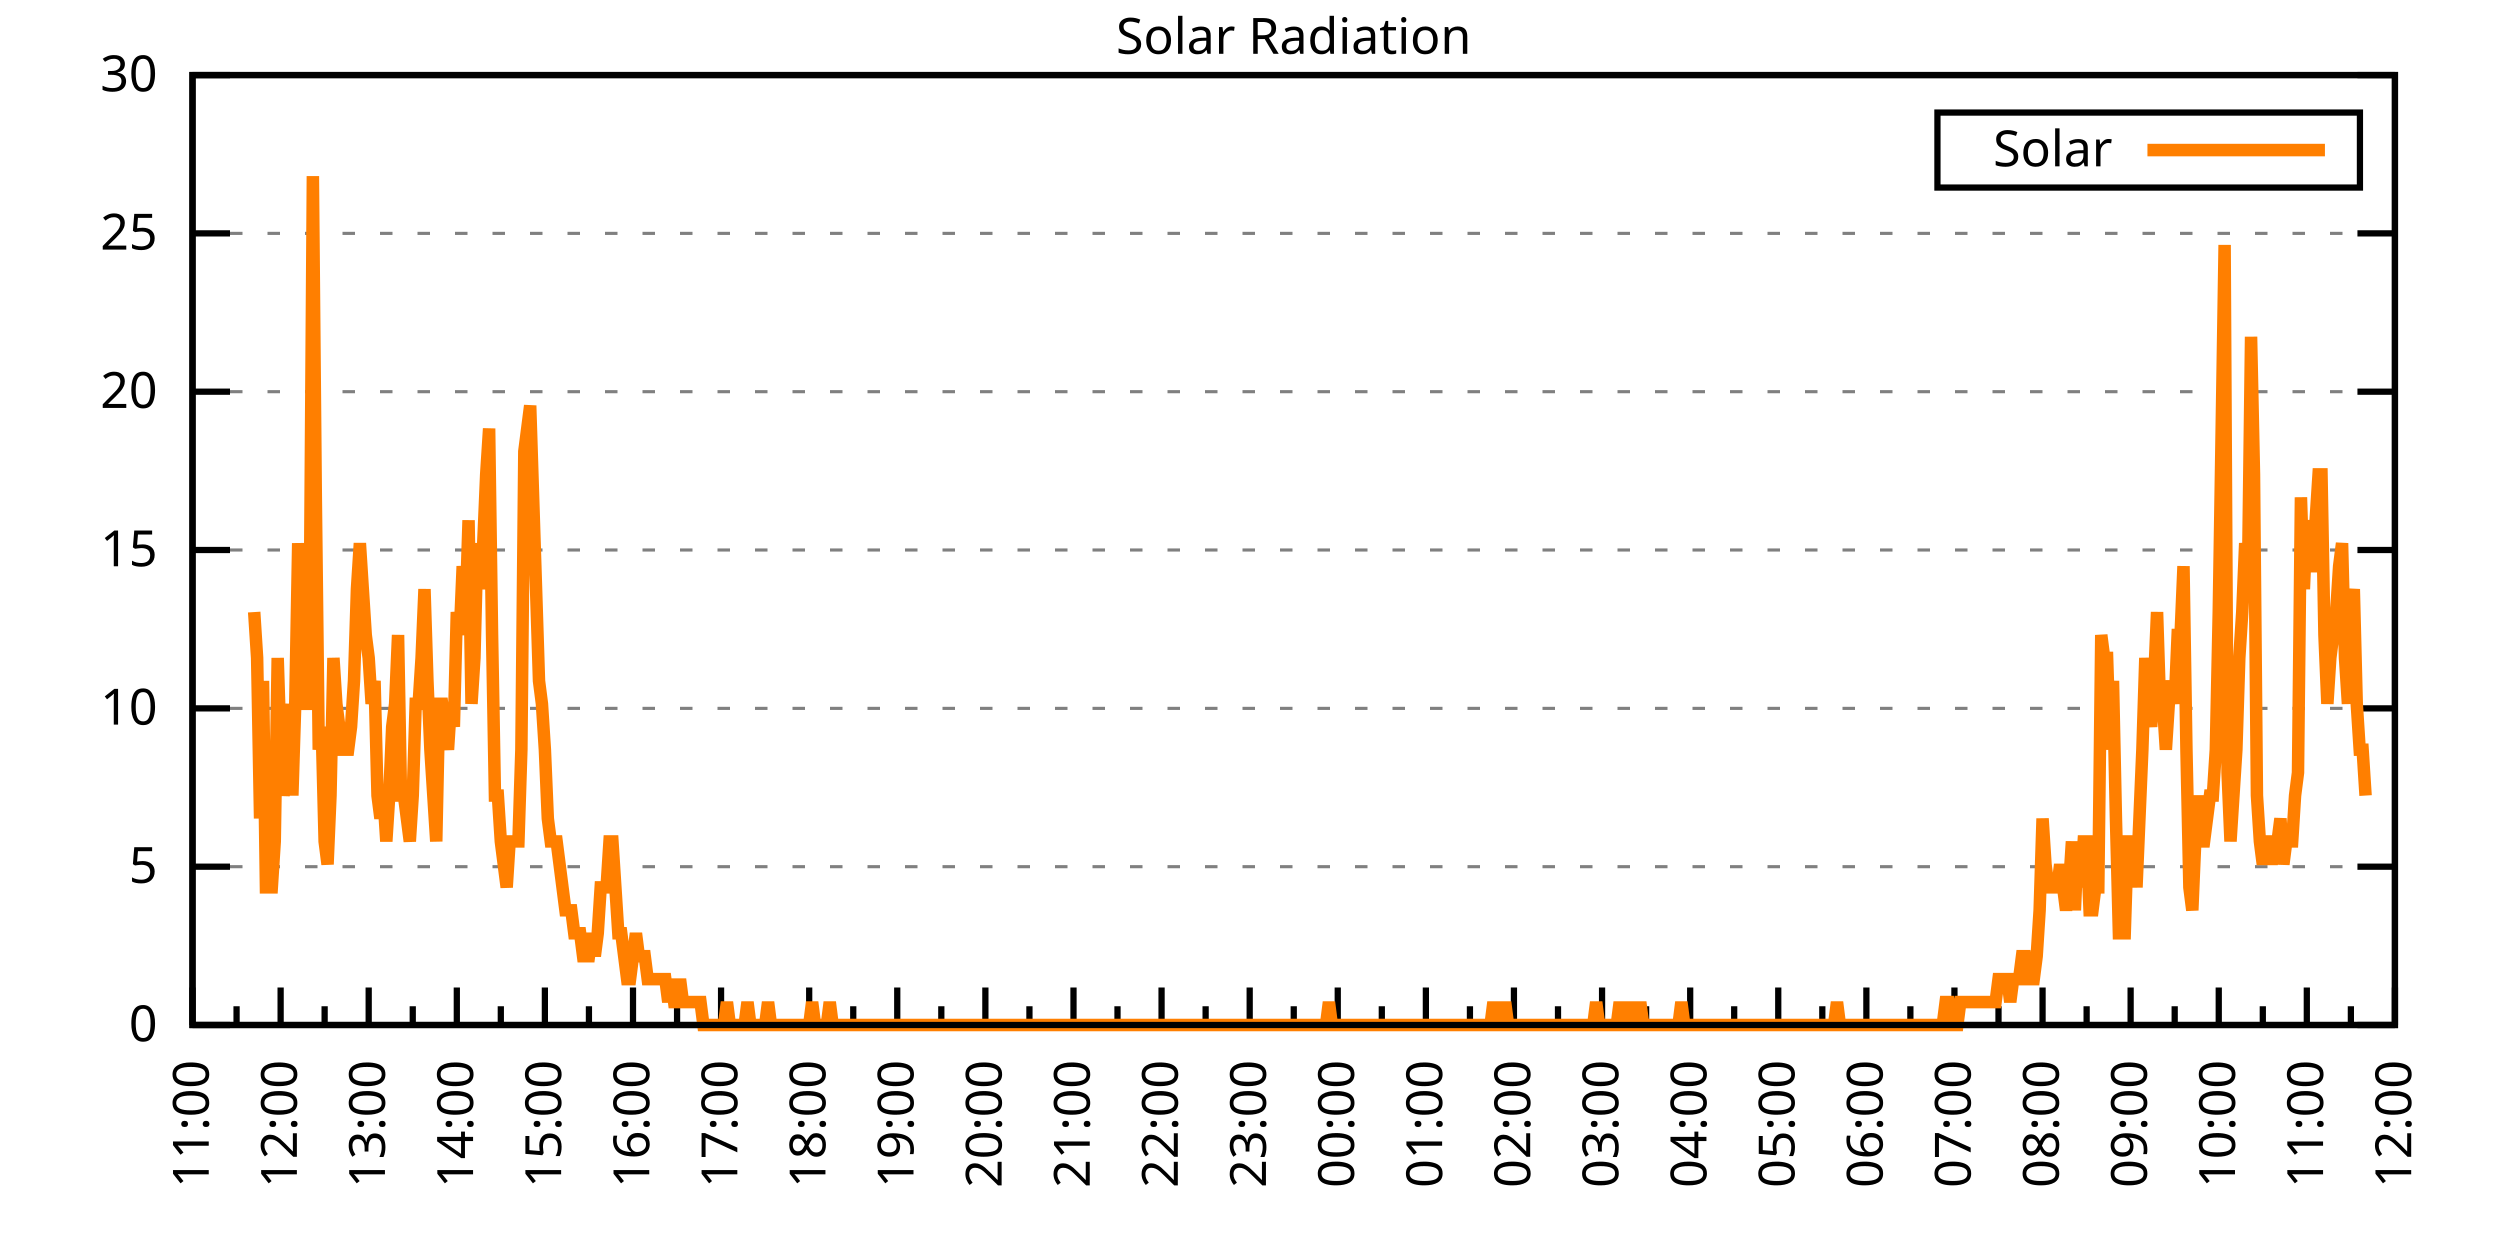
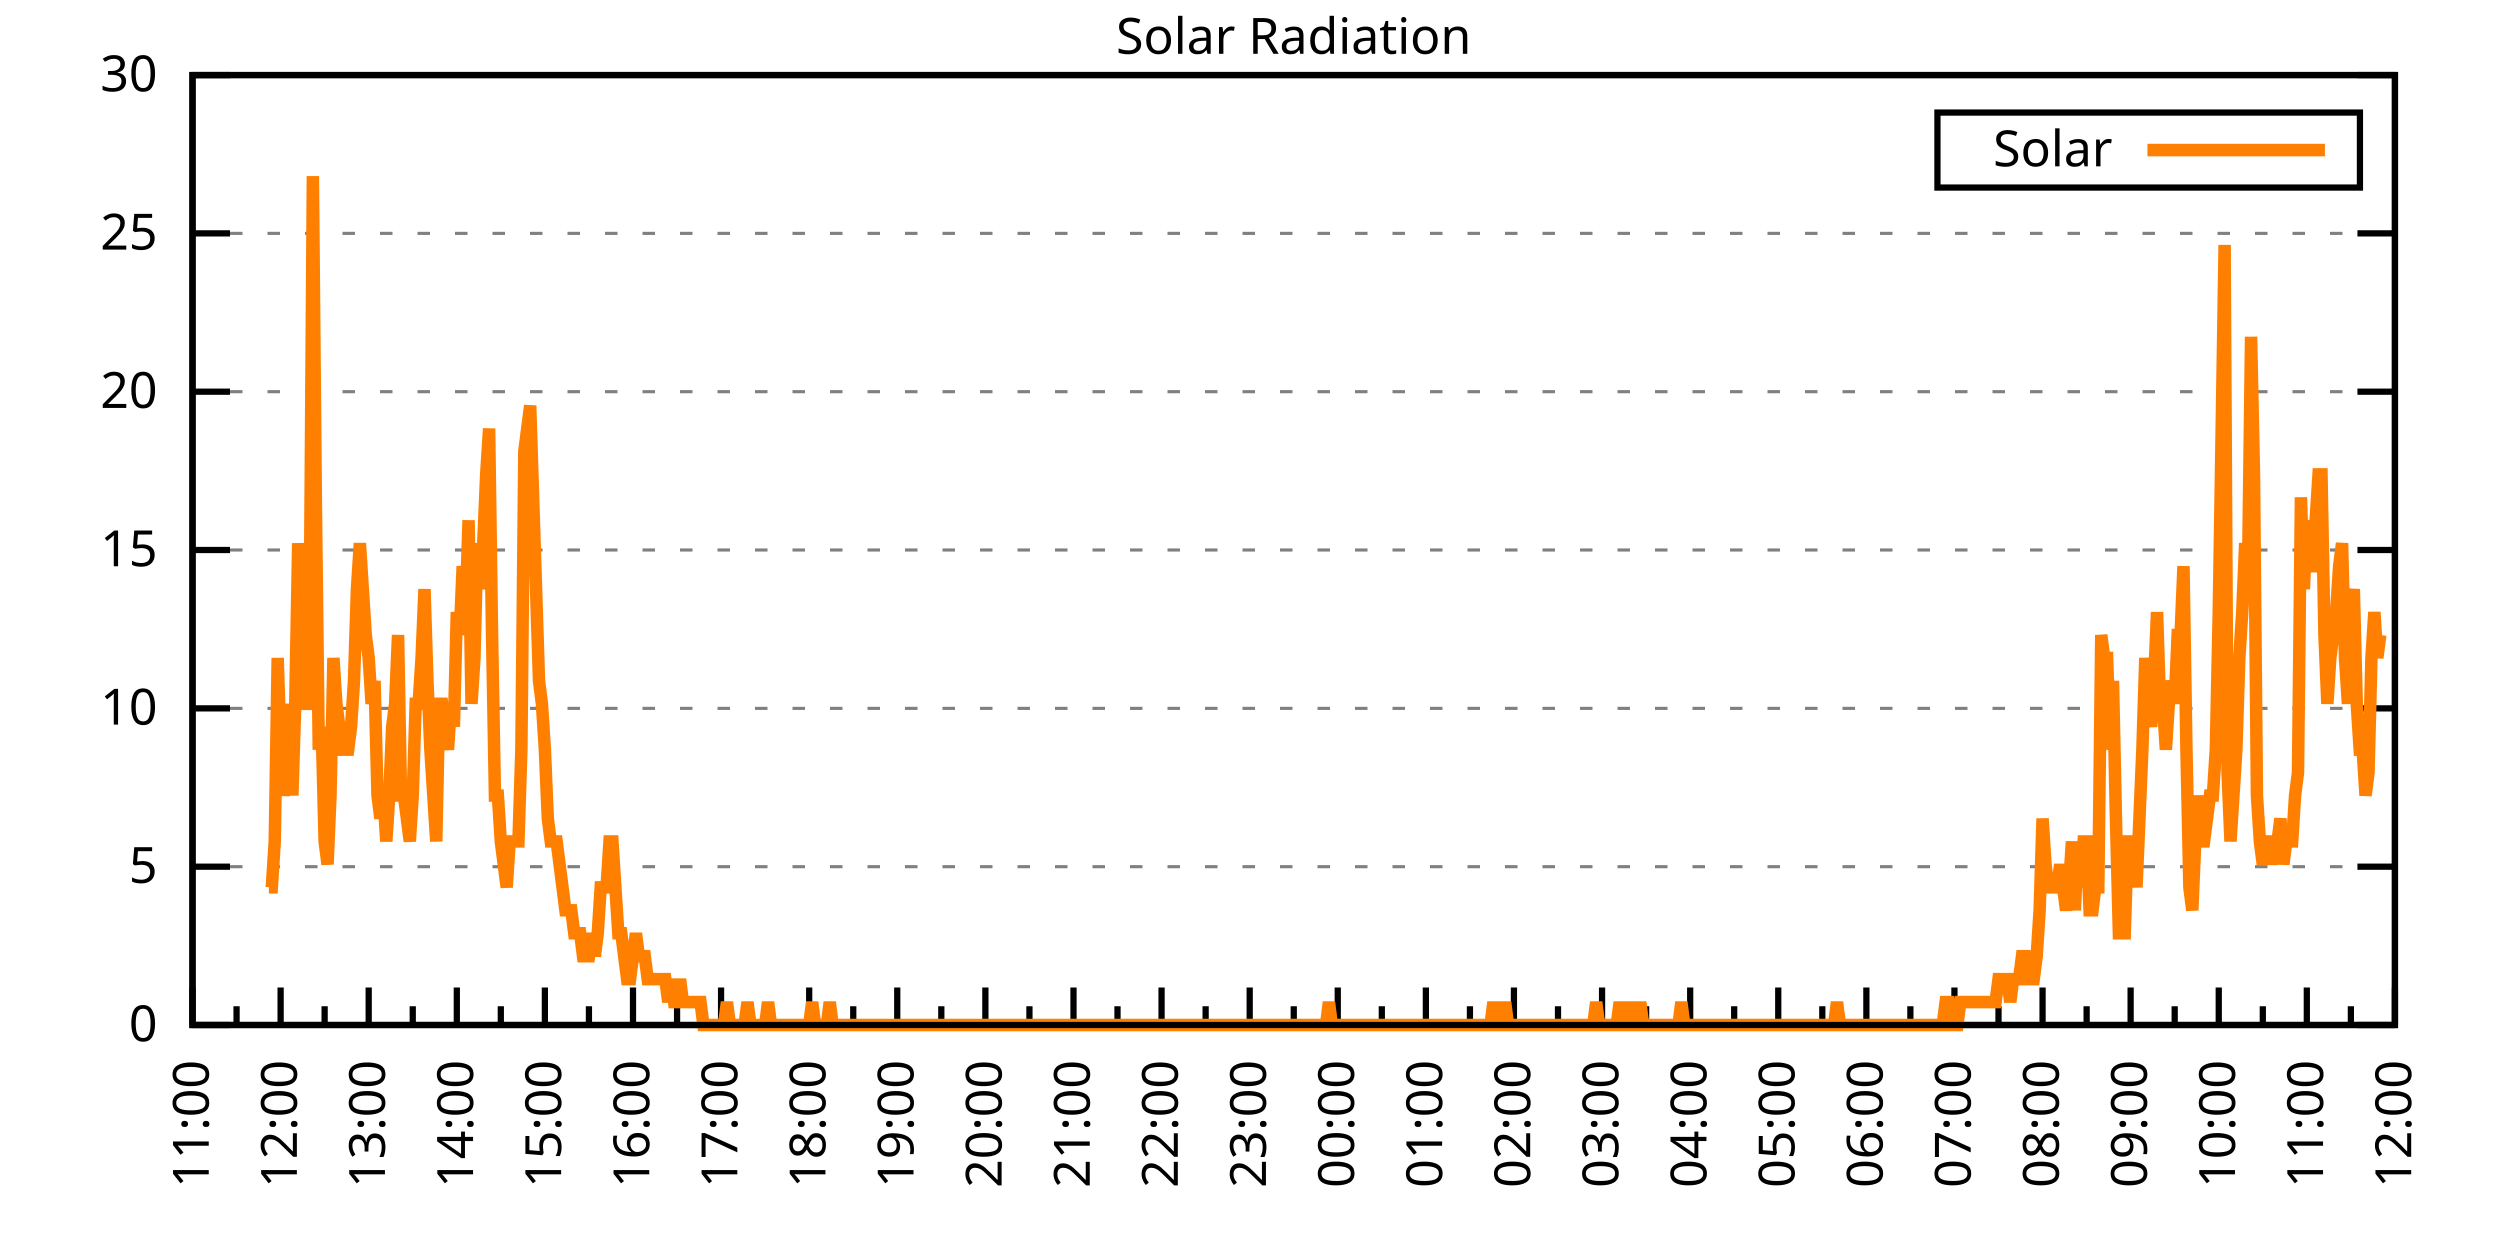
<svg xmlns="http://www.w3.org/2000/svg" xmlns:xlink="http://www.w3.org/1999/xlink" width="400" height="200" viewBox="0 0 400 200">
  <g id="gnuplot_canvas">
    <rect x="0" y="0" width="400" height="200" fill="none" />
    <defs>
      <circle id="gpDot" r="0.5" stroke-width="0.5" stroke="currentColor" />
      <path id="gpPt0" stroke-width="0.333" stroke="currentColor" d="M-1,0 h2 M0,-1 v2" />
      <path id="gpPt1" stroke-width="0.333" stroke="currentColor" d="M-1,-1 L1,1 M1,-1 L-1,1" />
      <path id="gpPt2" stroke-width="0.333" stroke="currentColor" d="M-1,0 L1,0 M0,-1 L0,1 M-1,-1 L1,1 M-1,1 L1,-1" />
      <rect id="gpPt3" stroke-width="0.333" stroke="currentColor" x="-1" y="-1" width="2" height="2" />
      <rect id="gpPt4" stroke-width="0.333" stroke="currentColor" fill="currentColor" x="-1" y="-1" width="2" height="2" />
      <circle id="gpPt5" stroke-width="0.333" stroke="currentColor" cx="0" cy="0" r="1" />
      <use xlink:href="#gpPt5" id="gpPt6" fill="currentColor" stroke="none" />
      <path id="gpPt7" stroke-width="0.333" stroke="currentColor" d="M0,-1.33 L-1.33,0.67 L1.33,0.67 z" />
      <use xlink:href="#gpPt7" id="gpPt8" fill="currentColor" stroke="none" />
      <use xlink:href="#gpPt7" id="gpPt9" stroke="currentColor" transform="rotate(180)" />
      <use xlink:href="#gpPt9" id="gpPt10" fill="currentColor" stroke="none" />
      <use xlink:href="#gpPt3" id="gpPt11" stroke="currentColor" transform="rotate(45)" />
      <use xlink:href="#gpPt11" id="gpPt12" fill="currentColor" stroke="none" />
      <path id="gpPt13" stroke-width="0.333" stroke="currentColor" d="M0,1.330 L1.265,0.411 L0.782,-1.067 L-0.782,-1.076 L-1.265,0.411 z" />
      <use xlink:href="#gpPt13" id="gpPt14" fill="currentColor" stroke="none" />
      <filter id="textbox" filterUnits="objectBoundingBox" x="0" y="0" height="1" width="1">
        <feFlood flood-color="white" flood-opacity="1" result="bgnd" />
        <feComposite in="SourceGraphic" in2="bgnd" operator="atop" />
      </filter>
      <filter id="greybox" filterUnits="objectBoundingBox" x="0" y="0" height="1" width="1">
        <feFlood flood-color="lightgrey" flood-opacity="1" result="grey" />
        <feComposite in="SourceGraphic" in2="grey" operator="atop" />
      </filter>
    </defs>
    <g fill="none" color="white" stroke="currentColor" stroke-width="1.00" stroke-linecap="butt" stroke-linejoin="miter">
</g>
    <g fill="none" color="black" stroke="currentColor" stroke-width="1.00" stroke-linecap="butt" stroke-linejoin="miter">
      <g stroke="none" shape-rendering="crispEdges">
        <polygon fill="rgb(255, 255, 255)" points="30.80,164.00 383.18,164.00 383.18,12.02 30.80,12.02 " />
      </g>
    </g>
    <g fill="none" color="black" stroke="currentColor" stroke-width="1.00" stroke-linecap="butt" stroke-linejoin="miter">
</g>
    <g fill="none" color="black" stroke="black" stroke-width="0.50" stroke-linecap="butt" stroke-linejoin="miter">
</g>
    <g fill="none" color="gray" stroke="currentColor" stroke-width="0.50" stroke-linecap="butt" stroke-linejoin="miter">
      <path stroke="gray" stroke-dasharray="2,4" class="gridline" d="M30.80,164.00 L383.19,164.00  " />
    </g>
    <g fill="none" color="gray" stroke="gray" stroke-width="1.00" stroke-linecap="butt" stroke-linejoin="miter">
</g>
    <g fill="none" color="black" stroke="currentColor" stroke-width="1.00" stroke-linecap="butt" stroke-linejoin="miter">
      <path stroke="black" d="M30.80,164.00 L36.80,164.00 M383.19,164.00 L377.19,164.00  " />
      <g transform="translate(25.20,166.60)" stroke="none" fill="black" font-family="Sans" font-size="8.00" text-anchor="end">
        <text>
          <tspan font-family="Sans"> 0</tspan>
        </text>
      </g>
    </g>
    <g fill="none" color="black" stroke="currentColor" stroke-width="1.00" stroke-linecap="butt" stroke-linejoin="miter">
</g>
    <g fill="none" color="black" stroke="black" stroke-width="0.50" stroke-linecap="butt" stroke-linejoin="miter">
</g>
    <g fill="none" color="gray" stroke="currentColor" stroke-width="0.50" stroke-linecap="butt" stroke-linejoin="miter">
      <path stroke="gray" stroke-dasharray="2,4" class="gridline" d="M30.80,138.67 L383.19,138.67  " />
    </g>
    <g fill="none" color="gray" stroke="gray" stroke-width="1.00" stroke-linecap="butt" stroke-linejoin="miter">
</g>
    <g fill="none" color="black" stroke="currentColor" stroke-width="1.00" stroke-linecap="butt" stroke-linejoin="miter">
      <path stroke="black" d="M30.80,138.67 L36.80,138.67 M383.19,138.67 L377.19,138.67  " />
      <g transform="translate(25.20,141.27)" stroke="none" fill="black" font-family="Sans" font-size="8.00" text-anchor="end">
        <text>
          <tspan font-family="Sans"> 5</tspan>
        </text>
      </g>
    </g>
    <g fill="none" color="black" stroke="currentColor" stroke-width="1.00" stroke-linecap="butt" stroke-linejoin="miter">
</g>
    <g fill="none" color="black" stroke="black" stroke-width="0.50" stroke-linecap="butt" stroke-linejoin="miter">
</g>
    <g fill="none" color="gray" stroke="currentColor" stroke-width="0.50" stroke-linecap="butt" stroke-linejoin="miter">
      <path stroke="gray" stroke-dasharray="2,4" class="gridline" d="M30.80,113.34 L383.19,113.34  " />
    </g>
    <g fill="none" color="gray" stroke="gray" stroke-width="1.00" stroke-linecap="butt" stroke-linejoin="miter">
</g>
    <g fill="none" color="black" stroke="currentColor" stroke-width="1.00" stroke-linecap="butt" stroke-linejoin="miter">
      <path stroke="black" d="M30.80,113.34 L36.80,113.34 M383.19,113.34 L377.19,113.34  " />
      <g transform="translate(25.20,115.94)" stroke="none" fill="black" font-family="Sans" font-size="8.00" text-anchor="end">
        <text>
          <tspan font-family="Sans"> 10</tspan>
        </text>
      </g>
    </g>
    <g fill="none" color="black" stroke="currentColor" stroke-width="1.00" stroke-linecap="butt" stroke-linejoin="miter">
</g>
    <g fill="none" color="black" stroke="black" stroke-width="0.50" stroke-linecap="butt" stroke-linejoin="miter">
</g>
    <g fill="none" color="gray" stroke="currentColor" stroke-width="0.50" stroke-linecap="butt" stroke-linejoin="miter">
      <path stroke="gray" stroke-dasharray="2,4" class="gridline" d="M30.80,88.00 L383.19,88.00  " />
    </g>
    <g fill="none" color="gray" stroke="gray" stroke-width="1.00" stroke-linecap="butt" stroke-linejoin="miter">
</g>
    <g fill="none" color="black" stroke="currentColor" stroke-width="1.00" stroke-linecap="butt" stroke-linejoin="miter">
      <path stroke="black" d="M30.80,88.00 L36.80,88.00 M383.19,88.00 L377.19,88.00  " />
      <g transform="translate(25.20,90.60)" stroke="none" fill="black" font-family="Sans" font-size="8.00" text-anchor="end">
        <text>
          <tspan font-family="Sans"> 15</tspan>
        </text>
      </g>
    </g>
    <g fill="none" color="black" stroke="currentColor" stroke-width="1.00" stroke-linecap="butt" stroke-linejoin="miter">
</g>
    <g fill="none" color="black" stroke="black" stroke-width="0.50" stroke-linecap="butt" stroke-linejoin="miter">
</g>
    <g fill="none" color="gray" stroke="currentColor" stroke-width="0.50" stroke-linecap="butt" stroke-linejoin="miter">
      <path stroke="gray" stroke-dasharray="2,4" class="gridline" d="M30.80,62.67 L383.19,62.67  " />
    </g>
    <g fill="none" color="gray" stroke="gray" stroke-width="1.00" stroke-linecap="butt" stroke-linejoin="miter">
</g>
    <g fill="none" color="black" stroke="currentColor" stroke-width="1.00" stroke-linecap="butt" stroke-linejoin="miter">
      <path stroke="black" d="M30.80,62.67 L36.80,62.67 M383.19,62.67 L377.19,62.67  " />
      <g transform="translate(25.20,65.27)" stroke="none" fill="black" font-family="Sans" font-size="8.00" text-anchor="end">
        <text>
          <tspan font-family="Sans"> 20</tspan>
        </text>
      </g>
    </g>
    <g fill="none" color="black" stroke="currentColor" stroke-width="1.00" stroke-linecap="butt" stroke-linejoin="miter">
</g>
    <g fill="none" color="black" stroke="black" stroke-width="0.50" stroke-linecap="butt" stroke-linejoin="miter">
</g>
    <g fill="none" color="gray" stroke="currentColor" stroke-width="0.50" stroke-linecap="butt" stroke-linejoin="miter">
      <path stroke="gray" stroke-dasharray="2,4" class="gridline" d="M30.80,37.34 L383.19,37.34  " />
    </g>
    <g fill="none" color="gray" stroke="gray" stroke-width="1.00" stroke-linecap="butt" stroke-linejoin="miter">
</g>
    <g fill="none" color="black" stroke="currentColor" stroke-width="1.00" stroke-linecap="butt" stroke-linejoin="miter">
      <path stroke="black" d="M30.80,37.34 L36.80,37.34 M383.19,37.34 L377.19,37.34  " />
      <g transform="translate(25.20,39.94)" stroke="none" fill="black" font-family="Sans" font-size="8.00" text-anchor="end">
        <text>
          <tspan font-family="Sans"> 25</tspan>
        </text>
      </g>
    </g>
    <g fill="none" color="black" stroke="currentColor" stroke-width="1.00" stroke-linecap="butt" stroke-linejoin="miter">
</g>
    <g fill="none" color="black" stroke="black" stroke-width="0.50" stroke-linecap="butt" stroke-linejoin="miter">
</g>
    <g fill="none" color="gray" stroke="currentColor" stroke-width="0.50" stroke-linecap="butt" stroke-linejoin="miter">
      <path stroke="gray" stroke-dasharray="2,4" class="gridline" d="M30.80,12.01 L383.19,12.01  " />
    </g>
    <g fill="none" color="gray" stroke="gray" stroke-width="1.00" stroke-linecap="butt" stroke-linejoin="miter">
</g>
    <g fill="none" color="black" stroke="currentColor" stroke-width="1.00" stroke-linecap="butt" stroke-linejoin="miter">
      <path stroke="black" d="M30.80,12.01 L36.80,12.01 M383.19,12.01 L377.19,12.01  " />
      <g transform="translate(25.20,14.61)" stroke="none" fill="black" font-family="Sans" font-size="8.00" text-anchor="end">
        <text>
          <tspan font-family="Sans"> 30</tspan>
        </text>
      </g>
    </g>
    <g fill="none" color="black" stroke="currentColor" stroke-width="1.00" stroke-linecap="butt" stroke-linejoin="miter">
      <path stroke="black" d="M30.80,164.00 L30.80,158.00  " />
      <g transform="translate(33.40,169.60) rotate(270)" stroke="none" fill="black" font-family="Sans" font-size="8.00" text-anchor="end">
        <text>
          <tspan font-family="Sans">11:00</tspan>
        </text>
      </g>
    </g>
    <g fill="none" color="black" stroke="currentColor" stroke-width="1.00" stroke-linecap="butt" stroke-linejoin="miter">
      <path stroke="black" d="M37.85,164.00 L37.85,161.00 M44.90,164.00 L44.90,158.00  " />
      <g transform="translate(47.50,169.60) rotate(270)" stroke="none" fill="black" font-family="Sans" font-size="8.00" text-anchor="end">
        <text>
          <tspan font-family="Sans">12:00</tspan>
        </text>
      </g>
    </g>
    <g fill="none" color="black" stroke="currentColor" stroke-width="1.00" stroke-linecap="butt" stroke-linejoin="miter">
      <path stroke="black" d="M51.94,164.00 L51.94,161.00 M58.99,164.00 L58.99,158.00  " />
      <g transform="translate(61.59,169.60) rotate(270)" stroke="none" fill="black" font-family="Sans" font-size="8.00" text-anchor="end">
        <text>
          <tspan font-family="Sans">13:00</tspan>
        </text>
      </g>
    </g>
    <g fill="none" color="black" stroke="currentColor" stroke-width="1.00" stroke-linecap="butt" stroke-linejoin="miter">
      <path stroke="black" d="M66.04,164.00 L66.04,161.00 M73.09,164.00 L73.09,158.00  " />
      <g transform="translate(75.69,169.60) rotate(270)" stroke="none" fill="black" font-family="Sans" font-size="8.00" text-anchor="end">
        <text>
          <tspan font-family="Sans">14:00</tspan>
        </text>
      </g>
    </g>
    <g fill="none" color="black" stroke="currentColor" stroke-width="1.00" stroke-linecap="butt" stroke-linejoin="miter">
      <path stroke="black" d="M80.13,164.00 L80.13,161.00 M87.18,164.00 L87.18,158.00  " />
      <g transform="translate(89.78,169.60) rotate(270)" stroke="none" fill="black" font-family="Sans" font-size="8.00" text-anchor="end">
        <text>
          <tspan font-family="Sans">15:00</tspan>
        </text>
      </g>
    </g>
    <g fill="none" color="black" stroke="currentColor" stroke-width="1.00" stroke-linecap="butt" stroke-linejoin="miter">
      <path stroke="black" d="M94.23,164.00 L94.23,161.00 M101.28,164.00 L101.28,158.00  " />
      <g transform="translate(103.88,169.60) rotate(270)" stroke="none" fill="black" font-family="Sans" font-size="8.00" text-anchor="end">
        <text>
          <tspan font-family="Sans">16:00</tspan>
        </text>
      </g>
    </g>
    <g fill="none" color="black" stroke="currentColor" stroke-width="1.00" stroke-linecap="butt" stroke-linejoin="miter">
      <path stroke="black" d="M108.33,164.00 L108.33,161.00 M115.37,164.00 L115.37,158.00  " />
      <g transform="translate(117.97,169.60) rotate(270)" stroke="none" fill="black" font-family="Sans" font-size="8.00" text-anchor="end">
        <text>
          <tspan font-family="Sans">17:00</tspan>
        </text>
      </g>
    </g>
    <g fill="none" color="black" stroke="currentColor" stroke-width="1.00" stroke-linecap="butt" stroke-linejoin="miter">
      <path stroke="black" d="M122.42,164.00 L122.42,161.00 M129.47,164.00 L129.47,158.00  " />
      <g transform="translate(132.07,169.60) rotate(270)" stroke="none" fill="black" font-family="Sans" font-size="8.00" text-anchor="end">
        <text>
          <tspan font-family="Sans">18:00</tspan>
        </text>
      </g>
    </g>
    <g fill="none" color="black" stroke="currentColor" stroke-width="1.00" stroke-linecap="butt" stroke-linejoin="miter">
      <path stroke="black" d="M136.52,164.00 L136.52,161.00 M143.56,164.00 L143.56,158.00  " />
      <g transform="translate(146.16,169.60) rotate(270)" stroke="none" fill="black" font-family="Sans" font-size="8.00" text-anchor="end">
        <text>
          <tspan font-family="Sans">19:00</tspan>
        </text>
      </g>
    </g>
    <g fill="none" color="black" stroke="currentColor" stroke-width="1.00" stroke-linecap="butt" stroke-linejoin="miter">
      <path stroke="black" d="M150.61,164.00 L150.61,161.00 M157.66,164.00 L157.66,158.00  " />
      <g transform="translate(160.26,169.60) rotate(270)" stroke="none" fill="black" font-family="Sans" font-size="8.00" text-anchor="end">
        <text>
          <tspan font-family="Sans">20:00</tspan>
        </text>
      </g>
    </g>
    <g fill="none" color="black" stroke="currentColor" stroke-width="1.00" stroke-linecap="butt" stroke-linejoin="miter">
      <path stroke="black" d="M164.71,164.00 L164.71,161.00 M171.76,164.00 L171.76,158.00  " />
      <g transform="translate(174.36,169.60) rotate(270)" stroke="none" fill="black" font-family="Sans" font-size="8.00" text-anchor="end">
        <text>
          <tspan font-family="Sans">21:00</tspan>
        </text>
      </g>
    </g>
    <g fill="none" color="black" stroke="currentColor" stroke-width="1.00" stroke-linecap="butt" stroke-linejoin="miter">
      <path stroke="black" d="M178.80,164.00 L178.80,161.00 M185.85,164.00 L185.85,158.00  " />
      <g transform="translate(188.45,169.60) rotate(270)" stroke="none" fill="black" font-family="Sans" font-size="8.00" text-anchor="end">
        <text>
          <tspan font-family="Sans">22:00</tspan>
        </text>
      </g>
    </g>
    <g fill="none" color="black" stroke="currentColor" stroke-width="1.00" stroke-linecap="butt" stroke-linejoin="miter">
      <path stroke="black" d="M192.90,164.00 L192.90,161.00 M199.95,164.00 L199.95,158.00  " />
      <g transform="translate(202.55,169.60) rotate(270)" stroke="none" fill="black" font-family="Sans" font-size="8.00" text-anchor="end">
        <text>
          <tspan font-family="Sans">23:00</tspan>
        </text>
      </g>
    </g>
    <g fill="none" color="black" stroke="currentColor" stroke-width="1.00" stroke-linecap="butt" stroke-linejoin="miter">
      <path stroke="black" d="M207.00,164.00 L207.00,161.00 M214.04,164.00 L214.04,158.00  " />
      <g transform="translate(216.64,169.60) rotate(270)" stroke="none" fill="black" font-family="Sans" font-size="8.00" text-anchor="end">
        <text>
          <tspan font-family="Sans">00:00</tspan>
        </text>
      </g>
    </g>
    <g fill="none" color="black" stroke="currentColor" stroke-width="1.00" stroke-linecap="butt" stroke-linejoin="miter">
      <path stroke="black" d="M221.09,164.00 L221.09,161.00 M228.14,164.00 L228.14,158.00  " />
      <g transform="translate(230.74,169.60) rotate(270)" stroke="none" fill="black" font-family="Sans" font-size="8.00" text-anchor="end">
        <text>
          <tspan font-family="Sans">01:00</tspan>
        </text>
      </g>
    </g>
    <g fill="none" color="black" stroke="currentColor" stroke-width="1.00" stroke-linecap="butt" stroke-linejoin="miter">
      <path stroke="black" d="M235.19,164.00 L235.19,161.00 M242.23,164.00 L242.23,158.00  " />
      <g transform="translate(244.83,169.60) rotate(270)" stroke="none" fill="black" font-family="Sans" font-size="8.00" text-anchor="end">
        <text>
          <tspan font-family="Sans">02:00</tspan>
        </text>
      </g>
    </g>
    <g fill="none" color="black" stroke="currentColor" stroke-width="1.00" stroke-linecap="butt" stroke-linejoin="miter">
      <path stroke="black" d="M249.28,164.00 L249.28,161.00 M256.33,164.00 L256.33,158.00  " />
      <g transform="translate(258.93,169.60) rotate(270)" stroke="none" fill="black" font-family="Sans" font-size="8.00" text-anchor="end">
        <text>
          <tspan font-family="Sans">03:00</tspan>
        </text>
      </g>
    </g>
    <g fill="none" color="black" stroke="currentColor" stroke-width="1.00" stroke-linecap="butt" stroke-linejoin="miter">
      <path stroke="black" d="M263.38,164.00 L263.38,161.00 M270.43,164.00 L270.43,158.00  " />
      <g transform="translate(273.03,169.60) rotate(270)" stroke="none" fill="black" font-family="Sans" font-size="8.00" text-anchor="end">
        <text>
          <tspan font-family="Sans">04:00</tspan>
        </text>
      </g>
    </g>
    <g fill="none" color="black" stroke="currentColor" stroke-width="1.00" stroke-linecap="butt" stroke-linejoin="miter">
      <path stroke="black" d="M277.47,164.00 L277.47,161.00 M284.52,164.00 L284.52,158.00  " />
      <g transform="translate(287.12,169.60) rotate(270)" stroke="none" fill="black" font-family="Sans" font-size="8.00" text-anchor="end">
        <text>
          <tspan font-family="Sans">05:00</tspan>
        </text>
      </g>
    </g>
    <g fill="none" color="black" stroke="currentColor" stroke-width="1.00" stroke-linecap="butt" stroke-linejoin="miter">
      <path stroke="black" d="M291.57,164.00 L291.57,161.00 M298.62,164.00 L298.62,158.00  " />
      <g transform="translate(301.22,169.60) rotate(270)" stroke="none" fill="black" font-family="Sans" font-size="8.00" text-anchor="end">
        <text>
          <tspan font-family="Sans">06:00</tspan>
        </text>
      </g>
    </g>
    <g fill="none" color="black" stroke="currentColor" stroke-width="1.00" stroke-linecap="butt" stroke-linejoin="miter">
      <path stroke="black" d="M305.66,164.00 L305.66,161.00 M312.71,164.00 L312.71,158.00  " />
      <g transform="translate(315.31,169.60) rotate(270)" stroke="none" fill="black" font-family="Sans" font-size="8.00" text-anchor="end">
        <text>
          <tspan font-family="Sans">07:00</tspan>
        </text>
      </g>
    </g>
    <g fill="none" color="black" stroke="currentColor" stroke-width="1.00" stroke-linecap="butt" stroke-linejoin="miter">
      <path stroke="black" d="M319.76,164.00 L319.76,161.00 M326.81,164.00 L326.81,158.00  " />
      <g transform="translate(329.41,169.60) rotate(270)" stroke="none" fill="black" font-family="Sans" font-size="8.00" text-anchor="end">
        <text>
          <tspan font-family="Sans">08:00</tspan>
        </text>
      </g>
    </g>
    <g fill="none" color="black" stroke="currentColor" stroke-width="1.00" stroke-linecap="butt" stroke-linejoin="miter">
      <path stroke="black" d="M333.86,164.00 L333.86,161.00 M340.90,164.00 L340.90,158.00  " />
      <g transform="translate(343.50,169.60) rotate(270)" stroke="none" fill="black" font-family="Sans" font-size="8.00" text-anchor="end">
        <text>
          <tspan font-family="Sans">09:00</tspan>
        </text>
      </g>
    </g>
    <g fill="none" color="black" stroke="currentColor" stroke-width="1.00" stroke-linecap="butt" stroke-linejoin="miter">
      <path stroke="black" d="M347.95,164.00 L347.95,161.00 M355.00,164.00 L355.00,158.00  " />
      <g transform="translate(357.60,169.60) rotate(270)" stroke="none" fill="black" font-family="Sans" font-size="8.00" text-anchor="end">
        <text>
          <tspan font-family="Sans">10:00</tspan>
        </text>
      </g>
    </g>
    <g fill="none" color="black" stroke="currentColor" stroke-width="1.00" stroke-linecap="butt" stroke-linejoin="miter">
      <path stroke="black" d="M362.05,164.00 L362.05,161.00 M369.09,164.00 L369.09,158.00  " />
      <g transform="translate(371.69,169.60) rotate(270)" stroke="none" fill="black" font-family="Sans" font-size="8.00" text-anchor="end">
        <text>
          <tspan font-family="Sans">11:00</tspan>
        </text>
      </g>
    </g>
    <g fill="none" color="black" stroke="currentColor" stroke-width="1.00" stroke-linecap="butt" stroke-linejoin="miter">
      <path stroke="black" d="M376.14,164.00 L376.14,161.00 M383.19,164.00 L383.19,158.00  " />
      <g transform="translate(385.79,169.60) rotate(270)" stroke="none" fill="black" font-family="Sans" font-size="8.00" text-anchor="end">
        <text>
          <tspan font-family="Sans">12:00</tspan>
        </text>
      </g>
    </g>
    <g fill="none" color="black" stroke="currentColor" stroke-width="1.00" stroke-linecap="butt" stroke-linejoin="miter">
</g>
    <g fill="none" color="black" stroke="currentColor" stroke-width="1.00" stroke-linecap="butt" stroke-linejoin="miter">
      <path stroke="black" d="M30.80,12.01 L30.80,164.00 L383.19,164.00 L383.19,12.01 L30.80,12.01 Z  " />
    </g>
    <g fill="none" color="black" stroke="currentColor" stroke-width="1.00" stroke-linecap="butt" stroke-linejoin="miter">
      <g transform="translate(6.80,88.01) rotate(270)" stroke="none" fill="black" font-family="Sans" font-size="8.00" text-anchor="middle">
        <text />
      </g>
    </g>
    <g fill="none" color="black" stroke="currentColor" stroke-width="1.00" stroke-linecap="butt" stroke-linejoin="miter">
</g>
    <g fill="none" color="black" stroke="currentColor" stroke-width="1.00" stroke-linecap="butt" stroke-linejoin="miter">
      <path stroke="black" d="M309.99,30.01 L309.99,18.01 L377.59,18.01 L377.59,30.01 L309.99,30.01 Z  " />
    </g>
    <g id="Solar_Radiation_plot_1">
      <g fill="none" color="white" stroke="black" stroke-width="2.00" stroke-linecap="butt" stroke-linejoin="miter">
</g>
      <g fill="none" color="black" stroke="currentColor" stroke-width="2.00" stroke-linecap="butt" stroke-linejoin="miter">
        <g transform="translate(337.99,26.61)" stroke="none" fill="black" font-family="Sans" font-size="8.00" text-anchor="end">
          <text>
            <tspan font-family="Sans">Solar</tspan>
          </text>
        </g>
      </g>
      <g fill="none" color="black" stroke="currentColor" stroke-width="2.00" stroke-linecap="butt" stroke-linejoin="miter">
-         <path stroke="rgb(255, 127,   0)" d="M343.59,24.01 L371.99,24.01 M40.67,97.93 L41.14,105.27 L41.61,130.96 L42.08,108.94 L42.55,141.98 L43.02,141.98   L43.49,141.98 L43.96,134.63 L44.43,105.27 L44.90,119.95 L45.37,127.29 L45.84,123.62 L46.31,112.61 L46.78,127.29   L47.24,112.61 L47.71,86.91 L48.18,97.93 L48.65,112.61 L49.12,112.61 L49.59,94.26 L50.06,28.18 L50.53,79.57   L51.00,119.95 L51.47,116.28 L51.94,134.63 L52.41,138.30 L52.88,127.29 L53.35,105.27 L53.82,112.61 L54.29,116.28   L54.76,119.95 L55.23,119.95 L55.70,119.95 L56.17,116.28 L56.64,108.94 L57.11,94.26 L57.58,86.91 L58.05,94.26   L58.52,101.60 L58.99,105.27 L59.46,112.61 L59.93,108.94 L60.40,127.29 L60.87,130.96 L61.34,127.29 L61.81,134.63   L62.28,127.29 L62.75,116.28 L63.22,112.61 L63.69,101.60 L64.16,127.29 L64.63,127.29 L65.10,130.96 L65.57,134.63   L66.04,127.29 L66.51,112.61 L66.98,112.61 L67.45,105.27 L67.92,94.26 L68.39,108.94 L68.86,119.95 L69.33,127.29   L69.80,134.63 L70.27,112.61 L70.74,112.61 L71.21,116.28 L71.68,119.95 L72.15,112.61 L72.62,116.28 L73.09,97.93   L73.56,101.60 L74.03,90.59 L74.50,97.93 L74.97,83.24 L75.44,112.61 L75.91,105.27 L76.38,86.91 L76.85,94.26   L77.32,86.91 L77.79,75.90 L78.26,68.56 L78.73,101.60 L79.19,127.29 L79.66,127.29 L80.13,134.63 L80.60,138.30   L81.07,141.98 L81.54,134.63 L82.01,134.63 L82.48,134.63 L82.95,134.63 L83.42,119.95 L83.89,72.23 L84.36,68.56   L84.83,64.89 L85.30,79.57 L85.77,94.26 L86.24,108.94 L86.71,112.61 L87.18,119.95 L87.65,130.96 L88.12,134.63   L88.59,134.63 L89.06,134.63 L89.53,138.30 L90.00,141.98 L90.47,145.65 L90.94,145.65 L91.41,145.65 L91.88,149.32   L92.35,149.32 L92.82,149.32 L93.29,152.99 L93.76,152.99 L94.23,152.99 L94.70,149.32 L95.17,152.99 L95.64,149.32   L96.11,141.98 L96.58,141.98 L97.05,141.98 L97.52,134.63 L97.99,134.63 L98.46,141.98 L98.93,149.32 L99.40,149.32   L99.87,152.99 L100.34,156.66 L100.81,156.66 L101.28,152.99 L101.75,149.32 L102.22,152.99 L102.69,152.99 L103.16,152.99   L103.63,156.66 L104.10,156.66 L104.57,156.66 L105.04,156.66 L105.51,156.66 L105.98,156.66 L106.45,156.66 L106.92,160.33   L107.39,156.66 L107.86,160.33 L108.33,160.33 L108.80,156.66 L109.27,160.33 L109.74,160.33 L110.21,160.33 L110.68,160.33   L111.14,160.33 L111.61,160.33 L112.08,160.33 L112.55,164.00 L113.02,164.00 L113.49,164.00 L113.96,164.00 L114.43,164.00   L114.90,164.00 L115.37,164.00 L115.84,164.00 L116.31,160.33 L116.78,164.00 L117.25,164.00 L117.72,164.00 L118.19,164.00   L118.66,164.00 L119.13,164.00 L119.60,160.33 L120.07,164.00 L120.54,164.00 L121.01,164.00 L121.48,164.00 L121.95,164.00   L122.42,164.00 L122.89,160.33 L123.36,164.00 L123.83,164.00 L124.30,164.00 L124.77,164.00 L125.24,164.00 L125.71,164.00   L126.18,164.00 L126.65,164.00 L127.12,164.00 L127.59,164.00 L128.06,164.00 L128.53,164.00 L129.00,164.00 L129.47,164.00   L129.94,160.33 L130.41,164.00 L130.88,164.00 L131.35,164.00 L131.82,164.00 L132.29,164.00 L132.76,160.33 L133.23,164.00   L133.70,164.00 L134.17,164.00 L134.64,164.00 L135.11,164.00 L135.58,164.00 L136.05,164.00 L136.52,164.00 L136.99,164.00   L137.46,164.00 L137.93,164.00 L138.40,164.00 L138.87,164.00 L139.34,164.00 L139.81,164.00 L140.28,164.00 L140.75,164.00   L141.22,164.00 L141.69,164.00 L142.16,164.00 L142.63,164.00 L143.09,164.00 L143.56,164.00 L144.03,164.00 L144.50,164.00   L144.97,164.00 L145.44,164.00 L145.91,164.00 L146.38,164.00 L146.85,164.00 L147.32,164.00 L147.79,164.00 L148.26,164.00   L148.73,164.00 L149.20,164.00 L149.67,164.00 L150.14,164.00 L150.61,164.00 L151.08,164.00 L151.55,164.00 L152.49,164.00   L152.96,164.00 L153.43,164.00 L153.90,164.00 L154.37,164.00 L154.84,164.00 L155.31,164.00 L155.78,164.00 L156.25,164.00   L156.72,164.00 L157.19,164.00 L157.66,164.00 L158.13,164.00 L158.60,164.00 L159.07,164.00 L159.54,164.00 L160.01,164.00   L160.48,164.00 L160.95,164.00 L161.42,164.00 L161.89,164.00 L162.36,164.00 L162.83,164.00 L163.30,164.00 L163.77,164.00   L164.24,164.00 L164.71,164.00 L165.18,164.00 L165.65,164.00 L166.12,164.00 L166.59,164.00 L167.06,164.00 L167.53,164.00   L168.00,164.00 L168.47,164.00 L168.94,164.00 L169.41,164.00 L169.88,164.00 L170.35,164.00 L170.82,164.00 L171.29,164.00   L171.76,164.00 L172.23,164.00 L172.70,164.00 L173.17,164.00 L173.64,164.00 L174.11,164.00 L174.58,164.00 L175.04,164.00   L175.51,164.00 L175.98,164.00 L176.45,164.00 L176.92,164.00 L177.39,164.00 L177.86,164.00 L178.33,164.00 L178.80,164.00   L179.27,164.00 L179.74,164.00 L180.21,164.00 L180.68,164.00 L181.15,164.00 L181.62,164.00 L182.09,164.00 L182.56,164.00   L183.03,164.00 L183.50,164.00 L183.97,164.00 L184.44,164.00 L184.91,164.00 L185.38,164.00 L185.85,164.00 L186.32,164.00   L186.79,164.00 L187.26,164.00 L187.73,164.00 L188.20,164.00 L188.67,164.00 L189.14,164.00 L189.61,164.00 L190.08,164.00   L190.55,164.00 L191.02,164.00 L191.49,164.00 L191.96,164.00 L192.43,164.00 L192.90,164.00 L193.37,164.00 L193.84,164.00   L194.31,164.00 L194.78,164.00 L195.25,164.00 L195.72,164.00 L196.19,164.00 L196.66,164.00 L197.13,164.00 L197.60,164.00   L198.07,164.00 L198.54,164.00 L199.01,164.00 L199.48,164.00 L199.95,164.00 L200.42,164.00 L200.89,164.00 L201.36,164.00   L201.83,164.00 L202.30,164.00 L202.77,164.00 L203.24,164.00 L203.71,164.00 L204.18,164.00 L204.65,164.00 L205.12,164.00   L205.59,164.00 L206.06,164.00 L206.53,164.00 L207.00,164.00 L207.46,164.00 L207.93,164.00 L208.40,164.00 L208.87,164.00   L209.34,164.00 L209.81,164.00 L210.28,164.00 L210.75,164.00 L211.22,164.00 L211.69,164.00 L212.16,164.00 L212.63,160.33   L213.10,164.00 L213.57,164.00 L214.04,164.00 L214.51,164.00 L214.98,164.00 L215.45,164.00 L215.92,164.00 L216.39,164.00   L216.86,164.00 L217.33,164.00 L217.80,164.00 L218.27,164.00 L218.74,164.00 L219.21,164.00 L219.68,164.00 L220.15,164.00   L220.62,164.00 L221.09,164.00 L221.56,164.00 L222.03,164.00 L222.50,164.00 L222.97,164.00 L223.44,164.00 L223.91,164.00   L224.38,164.00 L224.85,164.00 L225.32,164.00 L225.79,164.00 L226.26,164.00 L226.73,164.00 L227.20,164.00 L227.67,164.00   L228.14,164.00 L228.61,164.00 L229.08,164.00 L229.55,164.00 L230.02,164.00 L230.49,164.00 L230.96,164.00 L231.43,164.00   L231.90,164.00 L232.37,164.00 L232.84,164.00 L233.31,164.00 L233.78,164.00 L234.25,164.00 L234.72,164.00 L235.19,164.00   L235.66,164.00 L236.13,164.00 L236.60,164.00 L237.07,164.00 L237.54,164.00 L238.01,164.00 L238.48,164.00 L238.95,160.33   L239.41,164.00 L239.88,164.00 L240.35,164.00 L240.82,160.33 L241.29,164.00 L241.76,164.00 L242.23,164.00 L242.70,164.00   L243.17,164.00 L243.64,164.00 L244.11,164.00 L244.58,164.00 L245.05,164.00 L245.52,164.00 L245.99,164.00 L246.46,164.00   L246.93,164.00 L247.40,164.00 L247.87,164.00 L248.34,164.00 L248.81,164.00 L249.28,164.00 L249.75,164.00 L250.22,164.00   L250.69,164.00 L251.16,164.00 L251.63,164.00 L252.10,164.00 L252.57,164.00 L253.04,164.00 L253.51,164.00 L253.98,164.00   L254.45,164.00 L254.92,164.00 L255.39,160.33 L255.86,164.00 L256.33,164.00 L256.80,164.00 L257.27,164.00 L257.74,164.00   L258.21,164.00 L258.68,164.00 L259.15,160.33 L259.62,164.00 L260.09,164.00 L260.56,164.00 L261.03,160.33 L261.50,164.00   L261.97,164.00 L262.44,160.33 L262.91,164.00 L263.38,164.00 L263.85,164.00 L264.32,164.00 L264.79,164.00 L265.26,164.00   L265.73,164.00 L266.20,164.00 L266.67,164.00 L267.14,164.00 L267.61,164.00 L268.08,164.00 L268.55,164.00 L269.02,160.33   L269.49,164.00 L269.96,164.00 L270.43,164.00 L270.90,164.00 L271.36,164.00 L271.83,164.00 L272.30,164.00 L272.77,164.00   L273.24,164.00 L273.71,164.00 L274.18,164.00 L274.65,164.00 L275.12,164.00 L275.59,164.00 L276.06,164.00 L276.53,164.00   L277.00,164.00 L277.47,164.00 L277.94,164.00 L278.41,164.00 L278.88,164.00 L279.35,164.00 L279.82,164.00 L280.29,164.00   L280.76,164.00 L281.23,164.00 L281.70,164.00 L282.17,164.00 L282.64,164.00 L283.11,164.00 L283.58,164.00 L284.05,164.00   L284.52,164.00 L284.99,164.00 L285.46,164.00 L285.93,164.00 L286.40,164.00 L286.87,164.00 L287.34,164.00 L287.81,164.00   L288.28,164.00 L288.75,164.00 L289.22,164.00 L289.69,164.00 L290.16,164.00 L290.63,164.00 L291.10,164.00 L291.57,164.00   L292.04,164.00 L292.51,164.00 L292.98,164.00 L293.45,164.00 L293.92,160.33 L294.39,164.00 L294.86,164.00 L295.33,164.00   L295.80,164.00 L296.27,164.00 L296.74,164.00 L297.21,164.00 L297.68,164.00 L298.15,164.00 L298.62,164.00 L299.09,164.00   L299.56,164.00 L300.03,164.00 L300.50,164.00 L300.97,164.00 L301.44,164.00 L301.91,164.00 L302.38,164.00 L302.85,164.00   L303.31,164.00 L303.78,164.00 L304.25,164.00 L304.72,164.00 L305.19,164.00 L305.66,164.00 L306.13,164.00 L306.60,164.00   L307.07,164.00 L307.54,164.00 L308.01,164.00 L308.48,164.00 L308.95,164.00 L309.42,164.00 L309.89,164.00 L310.36,164.00   L310.83,164.00 L311.30,160.33 L311.77,160.33 L312.24,164.00 L312.71,164.00 L313.18,164.00 L313.65,160.33 L314.12,160.33   L314.59,160.33 L315.06,160.33 L315.53,160.33 L316.00,160.33 L316.47,160.33 L316.94,160.33 L317.41,160.33 L317.88,160.33   L318.35,160.33 L318.82,160.33 L319.29,160.33 L319.76,156.66 L320.23,156.66 L320.70,156.66 L321.17,156.66 L321.64,160.33   L322.11,156.66 L322.58,156.66 L323.05,156.66 L323.52,152.99 L323.99,152.99 L324.46,156.66 L324.93,156.66 L325.40,156.66   L325.87,152.99 L326.34,145.65 L326.81,130.96 L327.28,138.30 L327.75,141.98 L328.22,141.98 L328.69,141.98 L329.16,141.98   L329.63,138.30 L330.10,141.98 L330.57,145.65 L331.04,141.98 L331.51,134.63 L331.98,145.65 L332.45,134.63 L332.92,141.98   L333.39,134.63 L333.86,134.63 L334.33,145.65 L334.80,145.65 L335.26,141.98 L335.73,141.98 L336.20,101.60 L336.67,105.27   L337.14,105.27 L337.61,119.95 L338.08,108.94 L338.55,130.96 L339.02,149.32 L339.49,149.32 L339.96,149.32 L340.43,134.63   L340.90,134.63 L341.37,134.63 L341.84,141.98 L342.31,130.96 L342.78,119.95 L343.25,105.27 L343.72,112.61 L344.19,116.28   L344.66,108.94 L345.13,97.93 L345.60,112.61 L346.07,112.61 L346.54,119.95 L347.01,112.61 L347.48,108.94 L347.95,112.61   L348.42,101.60 L348.89,101.60 L349.36,90.59 L349.83,119.95 L350.30,141.98 L350.77,145.65 L351.24,134.63 L351.71,127.29   L352.18,134.63 L352.65,134.63 L353.12,130.96 L353.59,127.29 L354.06,127.29 L354.53,119.95 L355.00,97.93 L355.47,68.56   L355.94,39.19 L356.41,123.62 L356.88,134.63 L357.35,127.29 L357.82,119.95 L358.29,105.27 L358.76,97.93 L359.23,86.91   L359.70,90.59 L360.17,53.88 L360.64,75.90 L361.11,127.29 L361.58,134.63 L362.05,138.30 L362.52,134.63 L362.99,134.63   L363.46,138.30 L363.93,134.63 L364.40,134.63 L364.87,130.96 L365.34,138.30 L365.81,134.63 L366.28,134.63 L366.75,134.63   L367.21,127.29 L367.68,123.62 L368.15,79.57 L368.62,94.26 L369.09,83.24 L369.56,90.59 L370.03,90.59 L370.50,83.24   L370.97,75.90 L371.44,75.90 L371.91,101.60 L372.38,112.61 L372.85,105.27 L373.32,101.60 L373.79,97.93 L374.26,90.59   L374.73,86.91 L375.20,105.27 L375.67,112.61 L376.14,97.93 L376.61,94.26 L377.08,112.61 L377.55,119.95 L378.02,119.95   L378.49,127.29  " />
+         <path stroke="rgb(255, 127,   0)" d="M343.59,24.01 L371.99,24.01 M43.02,141.98 L43.49,141.98 L43.96,134.63 L44.43,105.27 L44.90,119.95 L45.37,127.29   L45.84,123.62 L46.31,112.61 L46.78,127.29 L47.24,112.61 L47.71,86.91 L48.18,97.93 L48.65,112.61 L49.12,112.61   L49.59,94.26 L50.06,28.18 L50.53,79.57 L51.00,119.95 L51.47,116.28 L51.94,134.63 L52.41,138.30 L52.88,127.29   L53.35,105.27 L53.82,112.61 L54.29,116.28 L54.76,119.95 L55.23,119.95 L55.70,119.95 L56.17,116.28 L56.64,108.94   L57.11,94.26 L57.58,86.91 L58.05,94.26 L58.52,101.60 L58.99,105.27 L59.46,112.61 L59.93,108.94 L60.40,127.29   L60.87,130.96 L61.34,127.29 L61.81,134.63 L62.28,127.29 L62.75,116.28 L63.22,112.61 L63.69,101.60 L64.16,127.29   L64.63,127.29 L65.10,130.96 L65.57,134.63 L66.04,127.29 L66.51,112.61 L66.98,112.61 L67.45,105.27 L67.92,94.26   L68.39,108.94 L68.86,119.95 L69.33,127.29 L69.80,134.63 L70.27,112.61 L70.74,112.61 L71.21,116.28 L71.68,119.95   L72.15,112.61 L72.62,116.28 L73.09,97.93 L73.56,101.60 L74.03,90.59 L74.50,97.93 L74.97,83.24 L75.44,112.61   L75.91,105.27 L76.38,86.91 L76.85,94.26 L77.32,86.91 L77.79,75.90 L78.26,68.56 L78.73,101.60 L79.19,127.29   L79.66,127.29 L80.13,134.63 L80.60,138.30 L81.07,141.98 L81.54,134.63 L82.01,134.63 L82.48,134.63 L82.95,134.63   L83.42,119.95 L83.89,72.23 L84.36,68.56 L84.83,64.89 L85.30,79.57 L85.77,94.26 L86.24,108.94 L86.71,112.61   L87.18,119.95 L87.65,130.96 L88.12,134.63 L88.59,134.63 L89.06,134.63 L89.53,138.30 L90.00,141.98 L90.47,145.65   L90.94,145.65 L91.41,145.65 L91.88,149.32 L92.35,149.32 L92.82,149.32 L93.29,152.99 L93.76,152.99 L94.23,152.99   L94.70,149.32 L95.17,152.99 L95.64,149.32 L96.11,141.98 L96.58,141.98 L97.05,141.98 L97.52,134.63 L97.99,134.63   L98.46,141.98 L98.93,149.32 L99.40,149.32 L99.87,152.99 L100.34,156.66 L100.81,156.66 L101.28,152.99 L101.75,149.32   L102.22,152.99 L102.69,152.99 L103.16,152.99 L103.63,156.66 L104.10,156.66 L104.57,156.66 L105.04,156.66 L105.51,156.66   L105.98,156.66 L106.45,156.66 L106.92,160.33 L107.39,156.66 L107.86,160.33 L108.33,160.33 L108.80,156.66 L109.27,160.33   L109.74,160.33 L110.21,160.33 L110.68,160.33 L111.14,160.33 L111.61,160.33 L112.08,160.33 L112.55,164.00 L113.02,164.00   L113.49,164.00 L113.96,164.00 L114.43,164.00 L114.90,164.00 L115.37,164.00 L115.84,164.00 L116.31,160.33 L116.78,164.00   L117.25,164.00 L117.72,164.00 L118.19,164.00 L118.66,164.00 L119.13,164.00 L119.60,160.33 L120.07,164.00 L120.54,164.00   L121.01,164.00 L121.48,164.00 L121.95,164.00 L122.42,164.00 L122.89,160.33 L123.36,164.00 L123.83,164.00 L124.30,164.00   L124.77,164.00 L125.24,164.00 L125.71,164.00 L126.18,164.00 L126.65,164.00 L127.12,164.00 L127.59,164.00 L128.06,164.00   L128.53,164.00 L129.00,164.00 L129.47,164.00 L129.94,160.33 L130.41,164.00 L130.88,164.00 L131.35,164.00 L131.82,164.00   L132.29,164.00 L132.76,160.33 L133.23,164.00 L133.70,164.00 L134.17,164.00 L134.64,164.00 L135.11,164.00 L135.58,164.00   L136.05,164.00 L136.52,164.00 L136.99,164.00 L137.46,164.00 L137.93,164.00 L138.40,164.00 L138.87,164.00 L139.34,164.00   L139.81,164.00 L140.28,164.00 L140.75,164.00 L141.22,164.00 L141.69,164.00 L142.16,164.00 L142.63,164.00 L143.09,164.00   L143.56,164.00 L144.03,164.00 L144.50,164.00 L144.97,164.00 L145.44,164.00 L145.91,164.00 L146.38,164.00 L146.85,164.00   L147.32,164.00 L147.79,164.00 L148.26,164.00 L148.73,164.00 L149.20,164.00 L149.67,164.00 L150.14,164.00 L150.61,164.00   L151.08,164.00 L151.55,164.00 L152.49,164.00 L152.96,164.00 L153.43,164.00 L153.90,164.00 L154.37,164.00 L154.84,164.00   L155.31,164.00 L155.78,164.00 L156.25,164.00 L156.72,164.00 L157.19,164.00 L157.66,164.00 L158.13,164.00 L158.60,164.00   L159.07,164.00 L159.54,164.00 L160.01,164.00 L160.48,164.00 L160.95,164.00 L161.42,164.00 L161.89,164.00 L162.36,164.00   L162.83,164.00 L163.30,164.00 L163.77,164.00 L164.24,164.00 L164.71,164.00 L165.18,164.00 L165.65,164.00 L166.12,164.00   L166.59,164.00 L167.06,164.00 L167.53,164.00 L168.00,164.00 L168.47,164.00 L168.94,164.00 L169.41,164.00 L169.88,164.00   L170.35,164.00 L170.82,164.00 L171.29,164.00 L171.76,164.00 L172.23,164.00 L172.70,164.00 L173.17,164.00 L173.64,164.00   L174.11,164.00 L174.58,164.00 L175.04,164.00 L175.51,164.00 L175.98,164.00 L176.45,164.00 L176.92,164.00 L177.39,164.00   L177.86,164.00 L178.33,164.00 L178.80,164.00 L179.27,164.00 L179.74,164.00 L180.21,164.00 L180.68,164.00 L181.15,164.00   L181.62,164.00 L182.09,164.00 L182.56,164.00 L183.03,164.00 L183.50,164.00 L183.97,164.00 L184.44,164.00 L184.91,164.00   L185.38,164.00 L185.85,164.00 L186.32,164.00 L186.79,164.00 L187.26,164.00 L187.73,164.00 L188.20,164.00 L188.67,164.00   L189.14,164.00 L189.61,164.00 L190.08,164.00 L190.55,164.00 L191.02,164.00 L191.49,164.00 L191.96,164.00 L192.43,164.00   L192.90,164.00 L193.37,164.00 L193.84,164.00 L194.31,164.00 L194.78,164.00 L195.25,164.00 L195.72,164.00 L196.19,164.00   L196.66,164.00 L197.13,164.00 L197.60,164.00 L198.07,164.00 L198.54,164.00 L199.01,164.00 L199.48,164.00 L199.95,164.00   L200.42,164.00 L200.89,164.00 L201.36,164.00 L201.83,164.00 L202.30,164.00 L202.77,164.00 L203.24,164.00 L203.71,164.00   L204.18,164.00 L204.65,164.00 L205.12,164.00 L205.59,164.00 L206.06,164.00 L206.53,164.00 L207.00,164.00 L207.46,164.00   L207.93,164.00 L208.40,164.00 L208.87,164.00 L209.34,164.00 L209.81,164.00 L210.28,164.00 L210.75,164.00 L211.22,164.00   L211.69,164.00 L212.16,164.00 L212.63,160.33 L213.10,164.00 L213.57,164.00 L214.04,164.00 L214.51,164.00 L214.98,164.00   L215.45,164.00 L215.92,164.00 L216.39,164.00 L216.86,164.00 L217.33,164.00 L217.80,164.00 L218.27,164.00 L218.74,164.00   L219.21,164.00 L219.68,164.00 L220.15,164.00 L220.62,164.00 L221.09,164.00 L221.56,164.00 L222.03,164.00 L222.50,164.00   L222.97,164.00 L223.44,164.00 L223.91,164.00 L224.38,164.00 L224.85,164.00 L225.32,164.00 L225.79,164.00 L226.26,164.00   L226.73,164.00 L227.20,164.00 L227.67,164.00 L228.14,164.00 L228.61,164.00 L229.08,164.00 L229.55,164.00 L230.02,164.00   L230.49,164.00 L230.96,164.00 L231.43,164.00 L231.90,164.00 L232.37,164.00 L232.84,164.00 L233.31,164.00 L233.78,164.00   L234.25,164.00 L234.72,164.00 L235.19,164.00 L235.66,164.00 L236.13,164.00 L236.60,164.00 L237.07,164.00 L237.54,164.00   L238.01,164.00 L238.48,164.00 L238.95,160.33 L239.41,164.00 L239.88,164.00 L240.35,164.00 L240.82,160.33 L241.29,164.00   L241.76,164.00 L242.23,164.00 L242.70,164.00 L243.17,164.00 L243.64,164.00 L244.11,164.00 L244.58,164.00 L245.05,164.00   L245.52,164.00 L245.99,164.00 L246.46,164.00 L246.93,164.00 L247.40,164.00 L247.87,164.00 L248.34,164.00 L248.81,164.00   L249.28,164.00 L249.75,164.00 L250.22,164.00 L250.69,164.00 L251.16,164.00 L251.63,164.00 L252.10,164.00 L252.57,164.00   L253.04,164.00 L253.51,164.00 L253.98,164.00 L254.45,164.00 L254.92,164.00 L255.39,160.33 L255.86,164.00 L256.33,164.00   L256.80,164.00 L257.27,164.00 L257.74,164.00 L258.21,164.00 L258.68,164.00 L259.15,160.33 L259.62,164.00 L260.09,164.00   L260.56,164.00 L261.03,160.33 L261.50,164.00 L261.97,164.00 L262.44,160.33 L262.91,164.00 L263.38,164.00 L263.85,164.00   L264.32,164.00 L264.79,164.00 L265.26,164.00 L265.73,164.00 L266.20,164.00 L266.67,164.00 L267.14,164.00 L267.61,164.00   L268.08,164.00 L268.55,164.00 L269.02,160.33 L269.49,164.00 L269.96,164.00 L270.43,164.00 L270.90,164.00 L271.36,164.00   L271.83,164.00 L272.30,164.00 L272.77,164.00 L273.24,164.00 L273.71,164.00 L274.18,164.00 L274.65,164.00 L275.12,164.00   L275.59,164.00 L276.06,164.00 L276.53,164.00 L277.00,164.00 L277.47,164.00 L277.94,164.00 L278.41,164.00 L278.88,164.00   L279.35,164.00 L279.82,164.00 L280.29,164.00 L280.76,164.00 L281.23,164.00 L281.70,164.00 L282.17,164.00 L282.64,164.00   L283.11,164.00 L283.58,164.00 L284.05,164.00 L284.52,164.00 L284.99,164.00 L285.46,164.00 L285.93,164.00 L286.40,164.00   L286.87,164.00 L287.34,164.00 L287.81,164.00 L288.28,164.00 L288.75,164.00 L289.22,164.00 L289.69,164.00 L290.16,164.00   L290.63,164.00 L291.10,164.00 L291.57,164.00 L292.04,164.00 L292.51,164.00 L292.98,164.00 L293.45,164.00 L293.92,160.33   L294.39,164.00 L294.86,164.00 L295.33,164.00 L295.80,164.00 L296.27,164.00 L296.74,164.00 L297.21,164.00 L297.68,164.00   L298.15,164.00 L298.62,164.00 L299.09,164.00 L299.56,164.00 L300.03,164.00 L300.50,164.00 L300.97,164.00 L301.44,164.00   L301.91,164.00 L302.38,164.00 L302.85,164.00 L303.31,164.00 L303.78,164.00 L304.25,164.00 L304.72,164.00 L305.19,164.00   L305.66,164.00 L306.13,164.00 L306.60,164.00 L307.07,164.00 L307.54,164.00 L308.01,164.00 L308.48,164.00 L308.95,164.00   L309.42,164.00 L309.89,164.00 L310.36,164.00 L310.83,164.00 L311.30,160.33 L311.77,160.33 L312.24,164.00 L312.71,164.00   L313.18,164.00 L313.65,160.33 L314.12,160.33 L314.59,160.33 L315.06,160.33 L315.53,160.33 L316.00,160.33 L316.47,160.33   L316.94,160.33 L317.41,160.33 L317.88,160.33 L318.35,160.33 L318.82,160.33 L319.29,160.33 L319.76,156.66 L320.23,156.66   L320.70,156.66 L321.17,156.66 L321.64,160.33 L322.11,156.66 L322.58,156.66 L323.05,156.66 L323.52,152.99 L323.99,152.99   L324.46,156.66 L324.93,156.66 L325.40,156.66 L325.87,152.99 L326.34,145.65 L326.81,130.96 L327.28,138.30 L327.75,141.98   L328.22,141.98 L328.69,141.98 L329.16,141.98 L329.63,138.30 L330.10,141.98 L330.57,145.65 L331.04,141.98 L331.51,134.63   L331.98,145.65 L332.45,134.63 L332.92,141.98 L333.39,134.63 L333.86,134.63 L334.33,145.65 L334.80,145.65 L335.26,141.98   L335.73,141.98 L336.20,101.60 L336.67,105.27 L337.14,105.27 L337.61,119.95 L338.08,108.94 L338.55,130.96 L339.02,149.32   L339.49,149.32 L339.96,149.32 L340.43,134.63 L340.90,134.63 L341.37,134.63 L341.84,141.98 L342.31,130.96 L342.78,119.95   L343.25,105.27 L343.72,112.61 L344.19,116.28 L344.66,108.94 L345.13,97.93 L345.60,112.61 L346.07,112.61 L346.54,119.95   L347.01,112.61 L347.48,108.94 L347.95,112.61 L348.42,101.60 L348.89,101.60 L349.36,90.59 L349.83,119.95 L350.30,141.98   L350.77,145.65 L351.24,134.63 L351.71,127.29 L352.18,134.63 L352.65,134.63 L353.12,130.96 L353.59,127.29 L354.06,127.29   L354.53,119.95 L355.00,97.93 L355.47,68.56 L355.94,39.19 L356.41,123.62 L356.88,134.63 L357.35,127.29 L357.82,119.95   L358.29,105.27 L358.76,97.93 L359.23,86.91 L359.70,90.59 L360.17,53.88 L360.64,75.90 L361.11,127.29 L361.58,134.63   L362.05,138.30 L362.52,134.63 L362.99,134.63 L363.46,138.30 L363.93,134.63 L364.40,134.63 L364.87,130.96 L365.34,138.30   L365.81,134.63 L366.28,134.63 L366.75,134.63 L367.21,127.29 L367.68,123.62 L368.15,79.57 L368.62,94.26 L369.09,83.24   L369.56,90.59 L370.03,90.59 L370.50,83.24 L370.97,75.90 L371.44,75.90 L371.91,101.60 L372.38,112.61 L372.85,105.27   L373.32,101.60 L373.79,97.93 L374.26,90.59 L374.73,86.91 L375.20,105.27 L375.67,112.61 L376.14,97.93 L376.61,94.26   L377.08,112.61 L377.55,119.95 L378.02,119.95 L378.49,127.29 L378.96,123.62 L379.43,105.27 L379.90,97.93 L380.37,105.27   L380.84,101.60  " />
      </g>
    </g>
    <g fill="none" color="black" stroke="currentColor" stroke-width="2.00" stroke-linecap="butt" stroke-linejoin="miter">
</g>
    <g fill="none" color="black" stroke="black" stroke-width="1.00" stroke-linecap="butt" stroke-linejoin="miter">
</g>
    <g fill="none" color="black" stroke="currentColor" stroke-width="1.00" stroke-linecap="butt" stroke-linejoin="miter">
      <path stroke="black" d="M30.80,12.01 L30.80,164.00 L383.19,164.00 L383.19,12.01 L30.80,12.01 Z  " />
    </g>
    <g fill="none" color="black" stroke="currentColor" stroke-width="1.00" stroke-linecap="butt" stroke-linejoin="miter">
      <g transform="translate(206.99,8.61)" stroke="none" fill="black" font-family="Sans" font-size="8.00" text-anchor="middle">
        <text>
          <tspan font-family="Sans">Solar Radiation</tspan>
        </text>
      </g>
    </g>
    <g fill="none" color="black" stroke="currentColor" stroke-width="1.00" stroke-linecap="butt" stroke-linejoin="miter">
</g>
  </g>
</svg>
